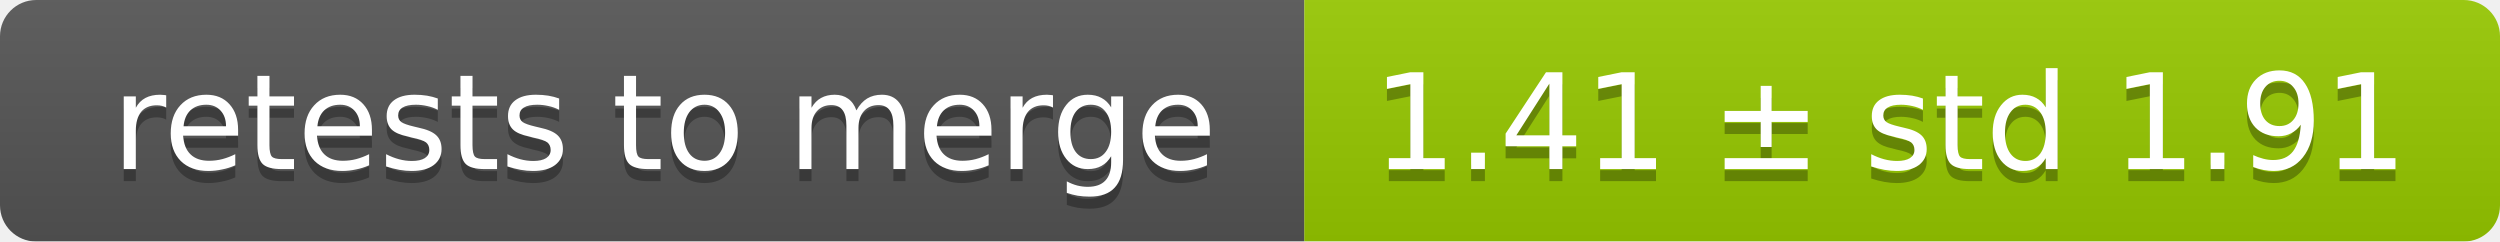
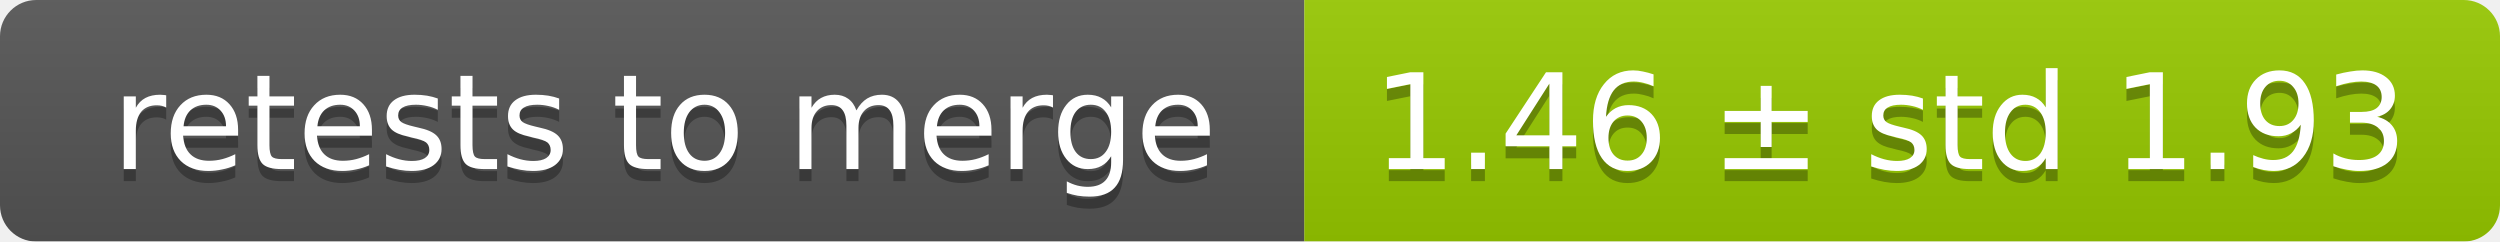
<svg xmlns="http://www.w3.org/2000/svg" width="207" height="20">
  <linearGradient id="smooth" x2="0" y2="100%">
    <stop offset="0" stop-color="#bbb" stop-opacity=".1" />
    <stop offset="1" stop-opacity=".1" />
  </linearGradient>
  <mask id="round">
    <rect width="207" height="20" rx="3" fill="#fff" />
  </mask>
  <g mask="url(#round)">
    <rect width="108" height="20" fill="#555" />
    <rect x="108" width="99" height="20" fill="#97ca00" />
    <rect width="207" height="20" fill="url(#smooth)" />
  </g>
  <g fill="#fff" text-anchor="middle" font-family="DejaVu Sans,Verdana,Geneva,sans-serif" font-size="11">
    <text x="55" y="15" fill="#010101" fill-opacity=".3">retests to merge</text>
    <text x="55" y="14">retests to merge</text>
-     <text x="156.5" y="15" fill="#010101" fill-opacity=".3">1.41 ± std 1.91</text>
-     <text x="156.5" y="14">1.41 ± std 1.91</text>
+     <text x="156.5" y="15" fill="#010101" fill-opacity=".3">1.46 ± std 1.93</text>
+     <text x="156.5" y="14">1.46 ± std 1.93</text>
  </g>
</svg>
